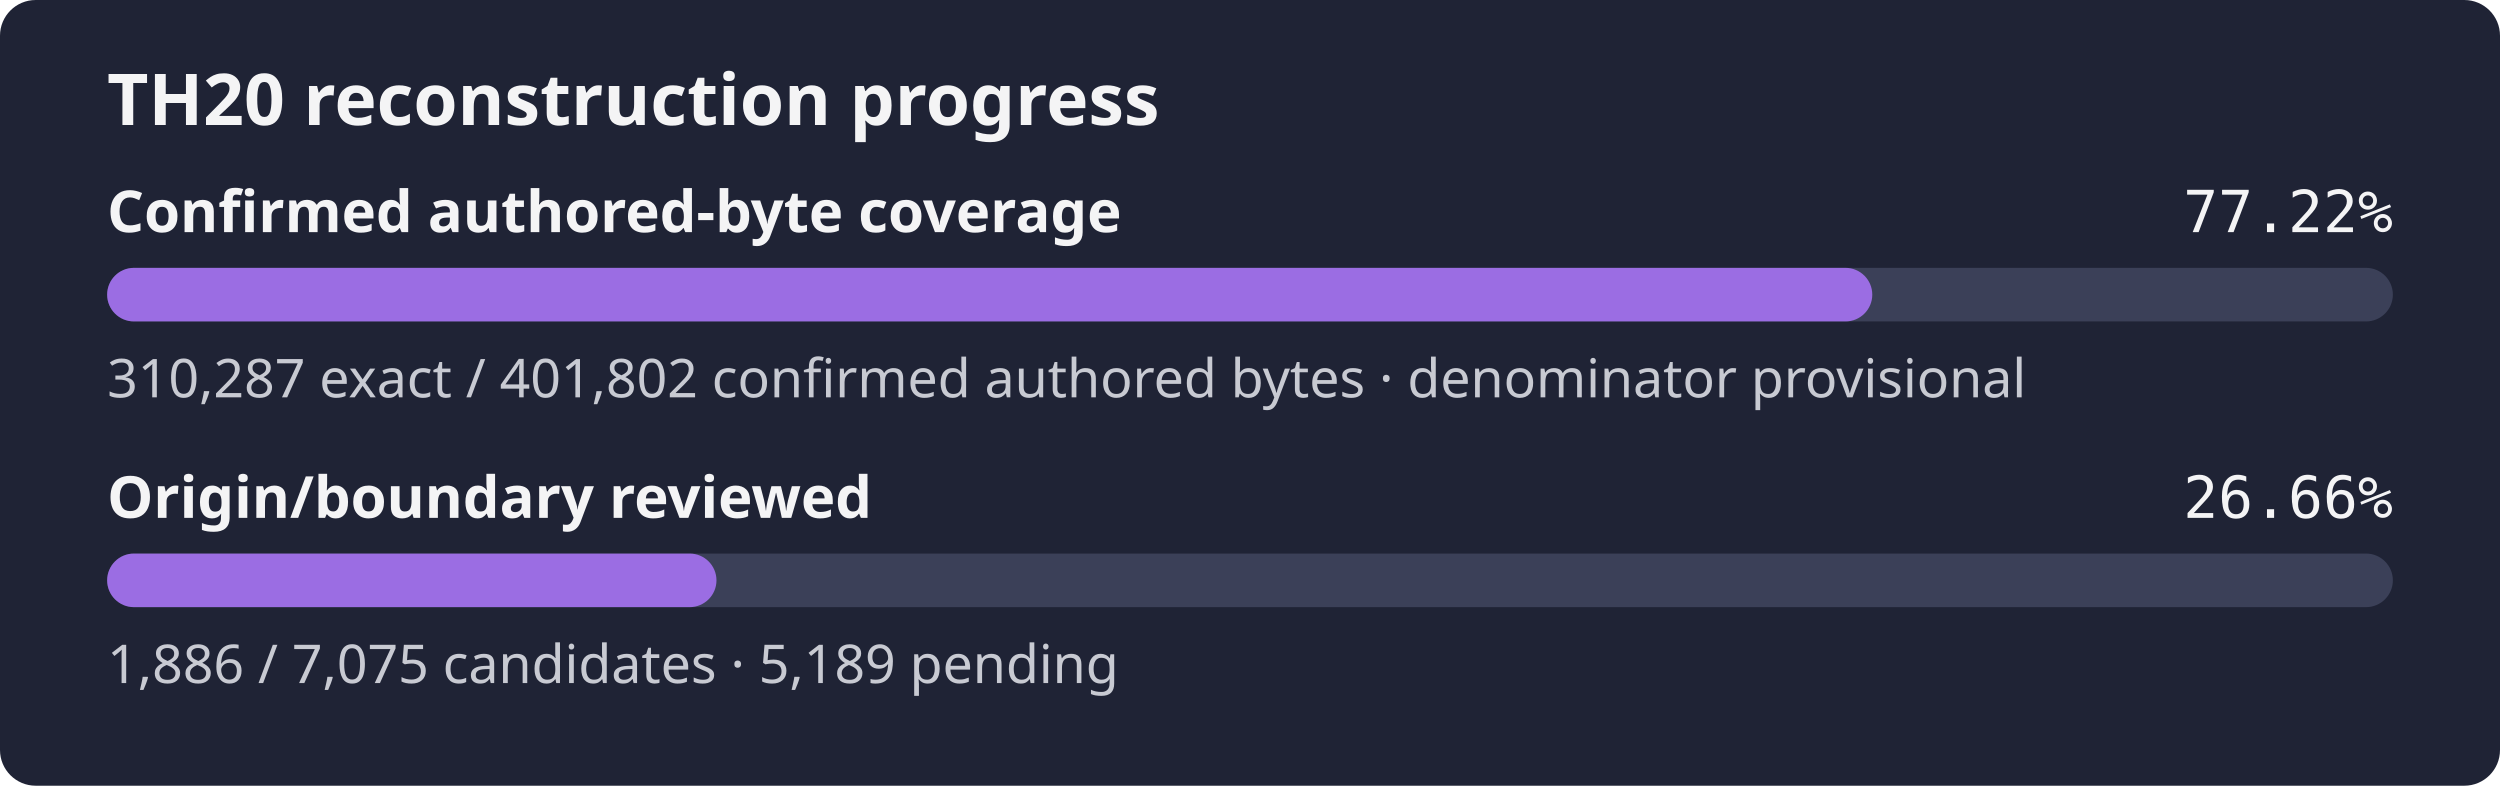
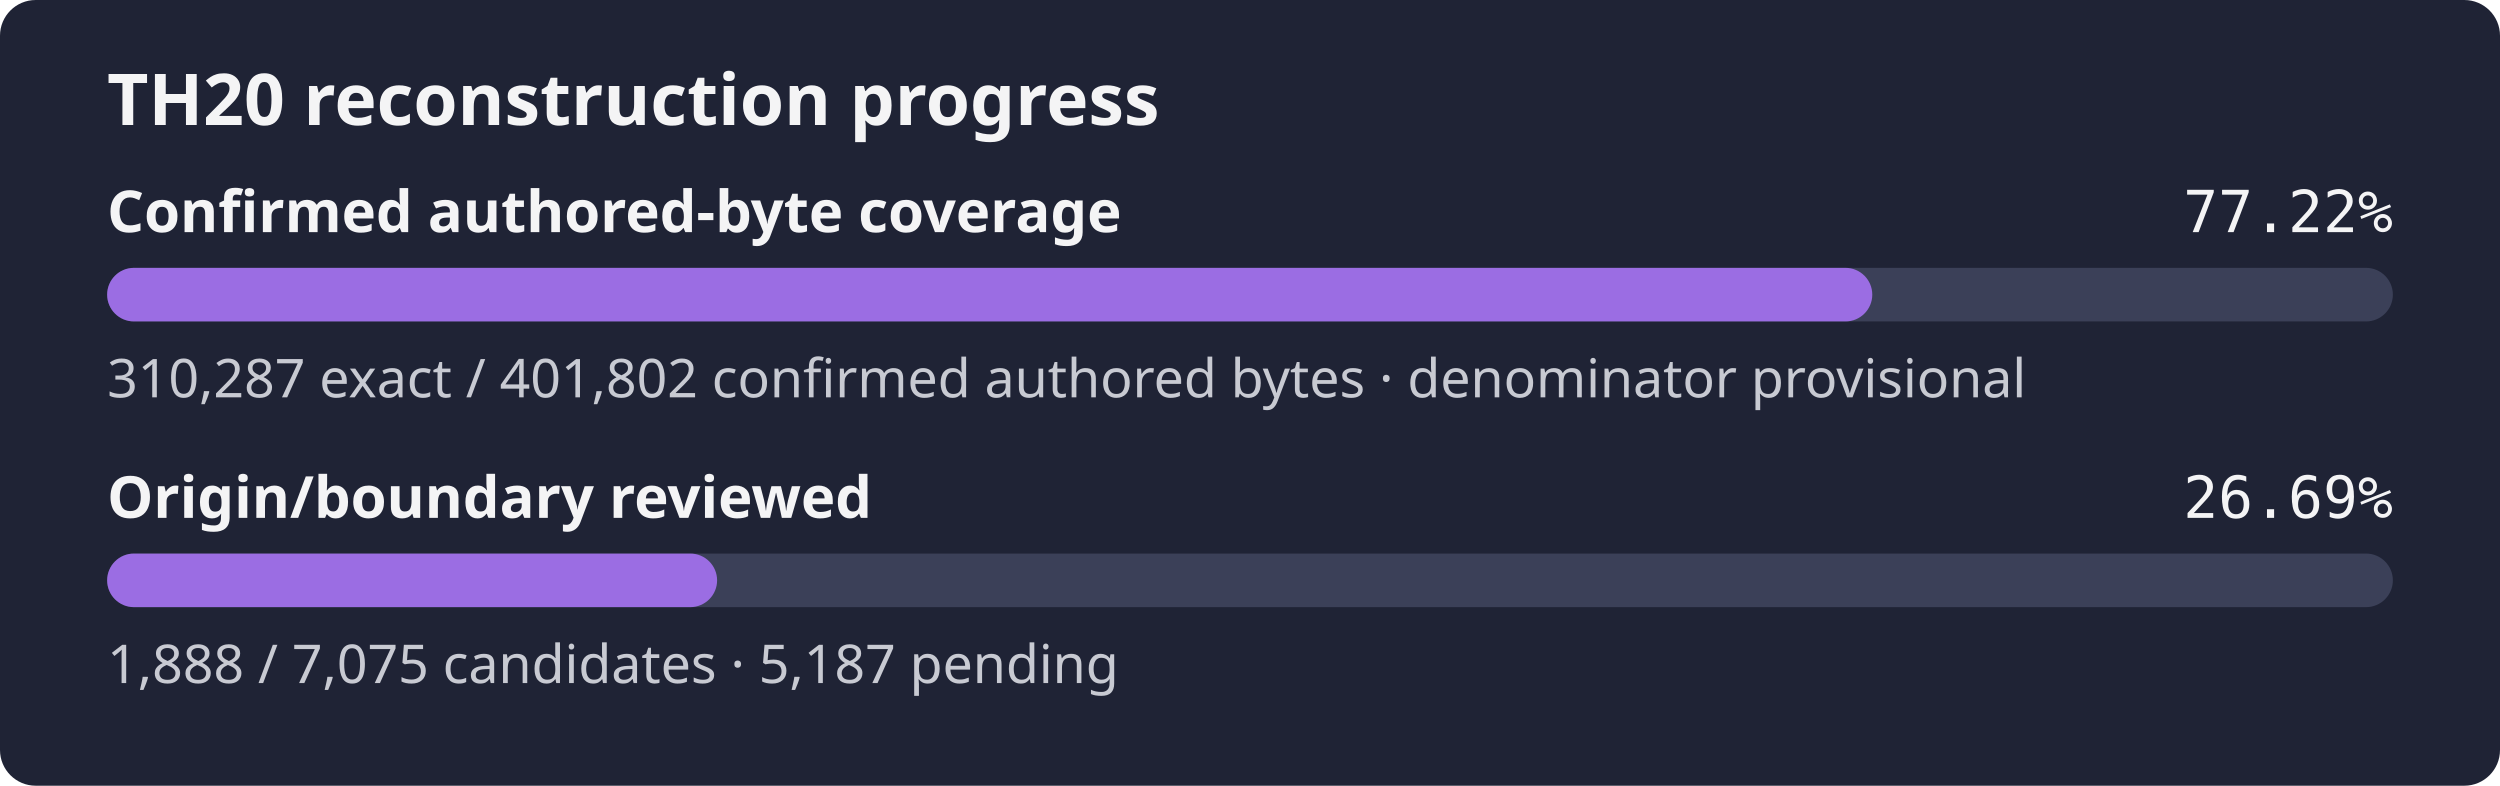
- <svg xmlns="http://www.w3.org/2000/svg" width="560" height="176" role="img" aria-label="TH20 reconstruction progress: 77.22% of the confirmed authored-byte set is exact, origin review 26.66%">
+ <svg xmlns="http://www.w3.org/2000/svg" width="560" height="176" role="img" aria-label="TH20 reconstruction progress: 77.22% of the confirmed authored-byte set is exact, origin review 26.69%">
  <rect width="560" height="176" rx="8" fill="#1f2335" />
  <text x="24" y="28" fill="#f4f4f5" font-family="sans-serif" font-size="16" font-weight="600">TH20 reconstruction progress</text>
  <text x="24" y="52" fill="#f4f4f5" font-family="sans-serif" font-size="13" font-weight="600">Confirmed authored-byte coverage</text>
  <text x="536" y="52" fill="#f4f4f5" text-anchor="end" font-family="monospace" font-size="13">77.22%</text>
  <rect x="24" y="60" width="512" height="12" rx="6" fill="#3b4058" />
  <rect x="24" y="60" width="395.39" height="12" rx="6" fill="#9b6de3" />
  <text x="24" y="89" fill="#c8cad2" font-family="sans-serif" font-size="12">310,287 exact / 401,802 confirmed authored bytes · denominator provisional</text>
  <text x="24" y="116" fill="#f4f4f5" font-family="sans-serif" font-size="13" font-weight="600">Origin/boundary reviewed</text>
-   <text x="536" y="116" fill="#f4f4f5" text-anchor="end" font-family="monospace" font-size="13">26.66%</text>
+   <text x="536" y="116" fill="#f4f4f5" text-anchor="end" font-family="monospace" font-size="13">26.69%</text>
  <rect x="24" y="124" width="512" height="12" rx="6" fill="#3b4058" />
-   <rect x="24" y="124" width="136.49" height="12" rx="6" fill="#9b6de3" />
-   <text x="24" y="153" fill="#c8cad2" font-family="sans-serif" font-size="12">1,886 / 7,075 candidates · 5,189 pending</text>
+   <rect x="24" y="124" width="136.63" height="12" rx="6" fill="#9b6de3" />
+   <text x="24" y="153" fill="#c8cad2" font-family="sans-serif" font-size="12">1,888 / 7,075 candidates · 5,187 pending</text>
</svg>
